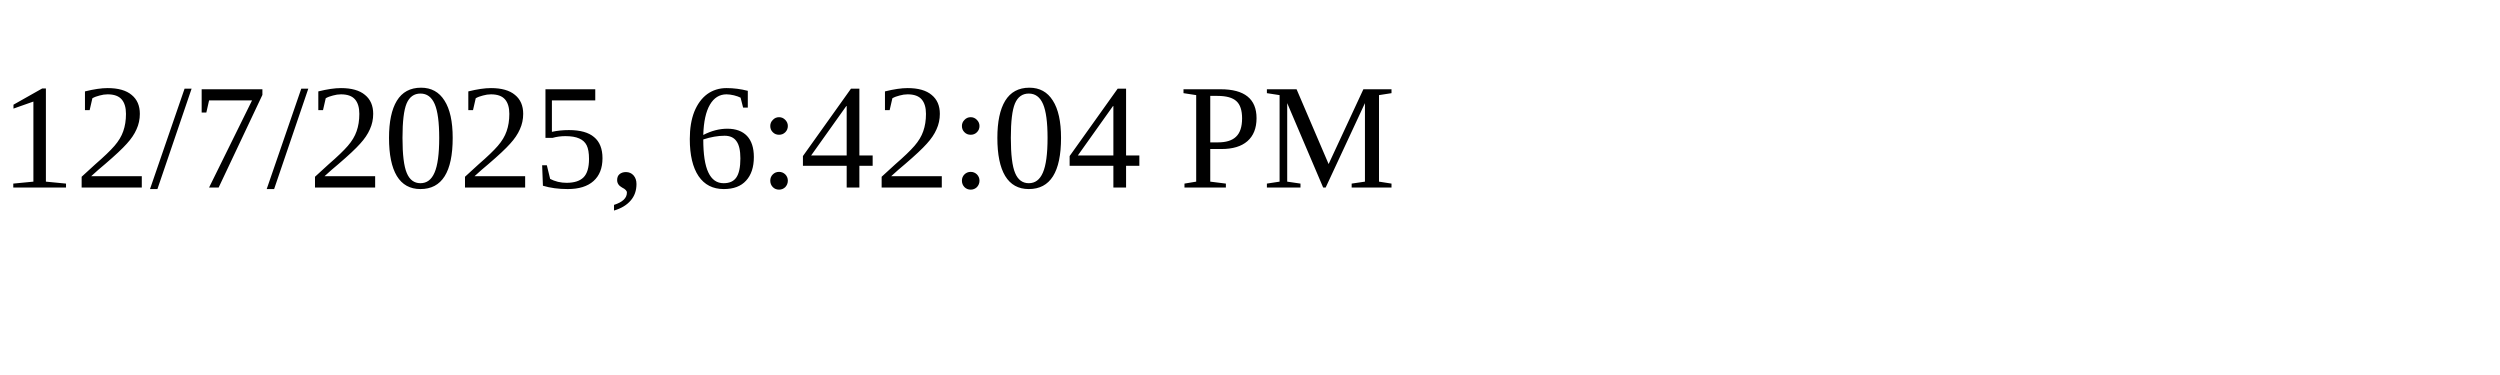
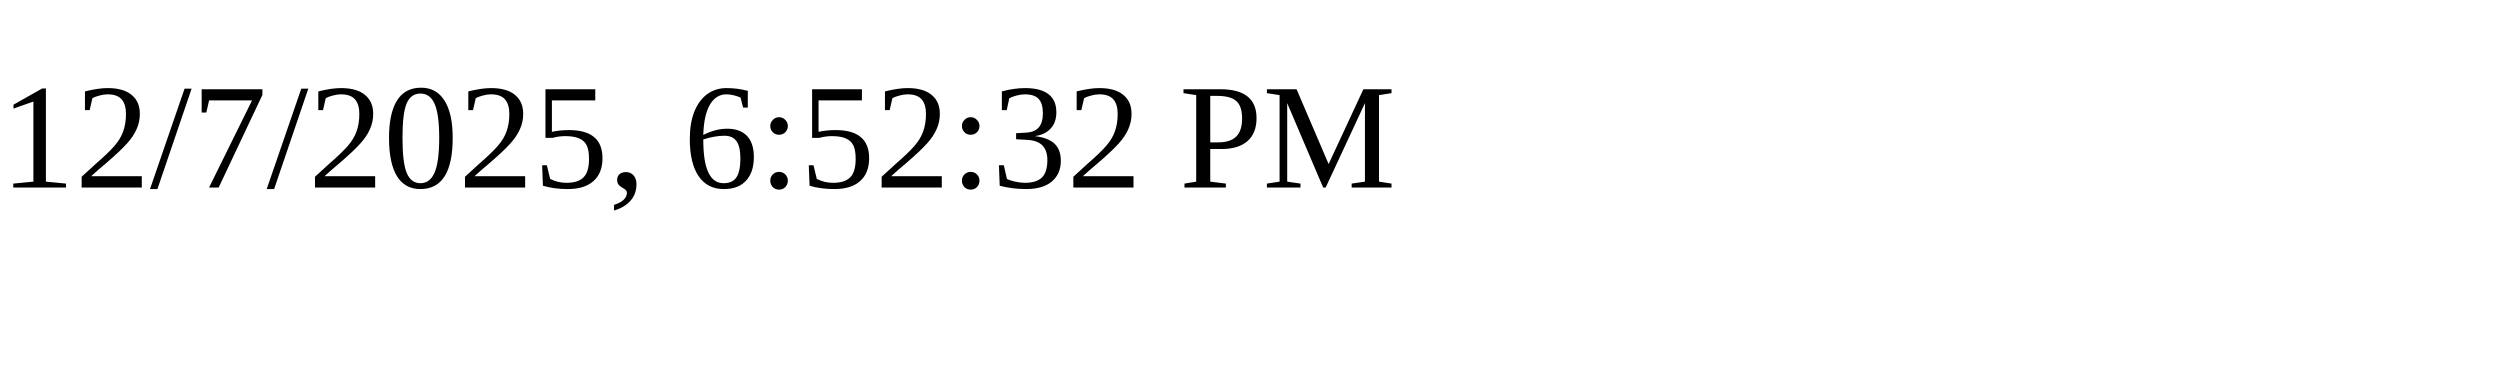
<svg xmlns="http://www.w3.org/2000/svg" height="30" width="200">
-   <text x="0" y="15">12/7/2025, 6:42:04 PM</text>
+   <text x="0" y="15">12/7/2025, 6:52:32 PM</text>
</svg>
